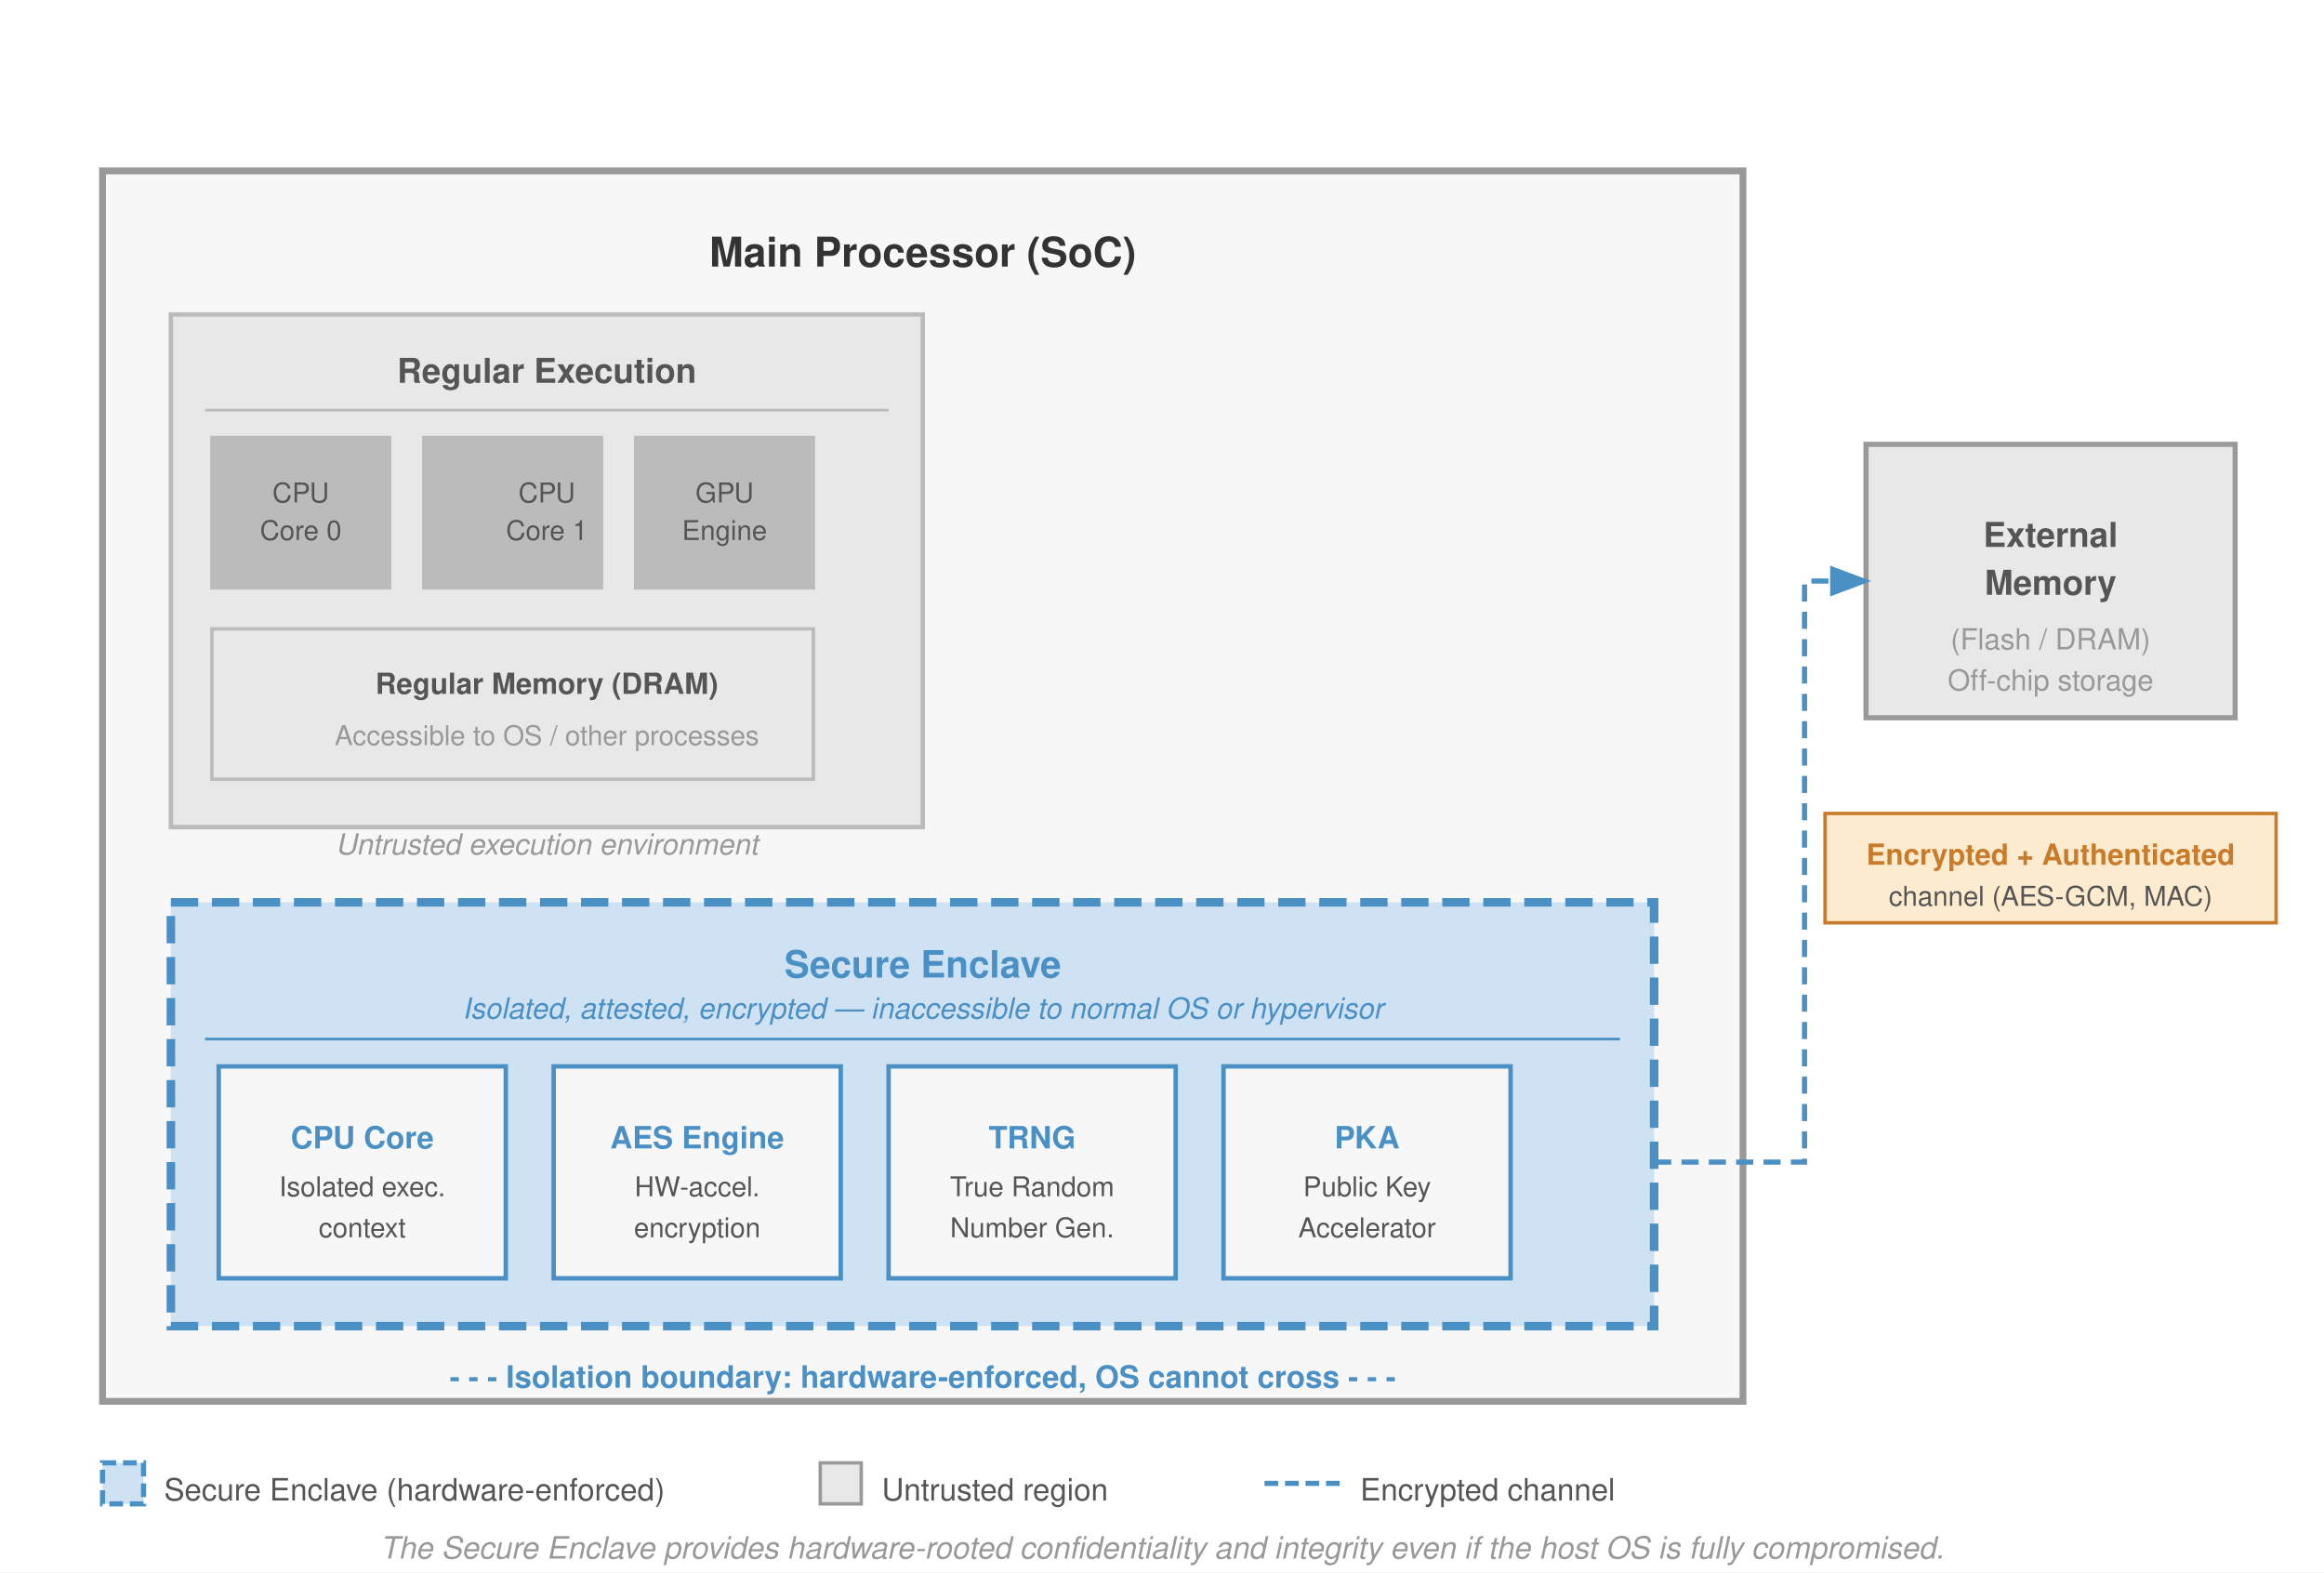
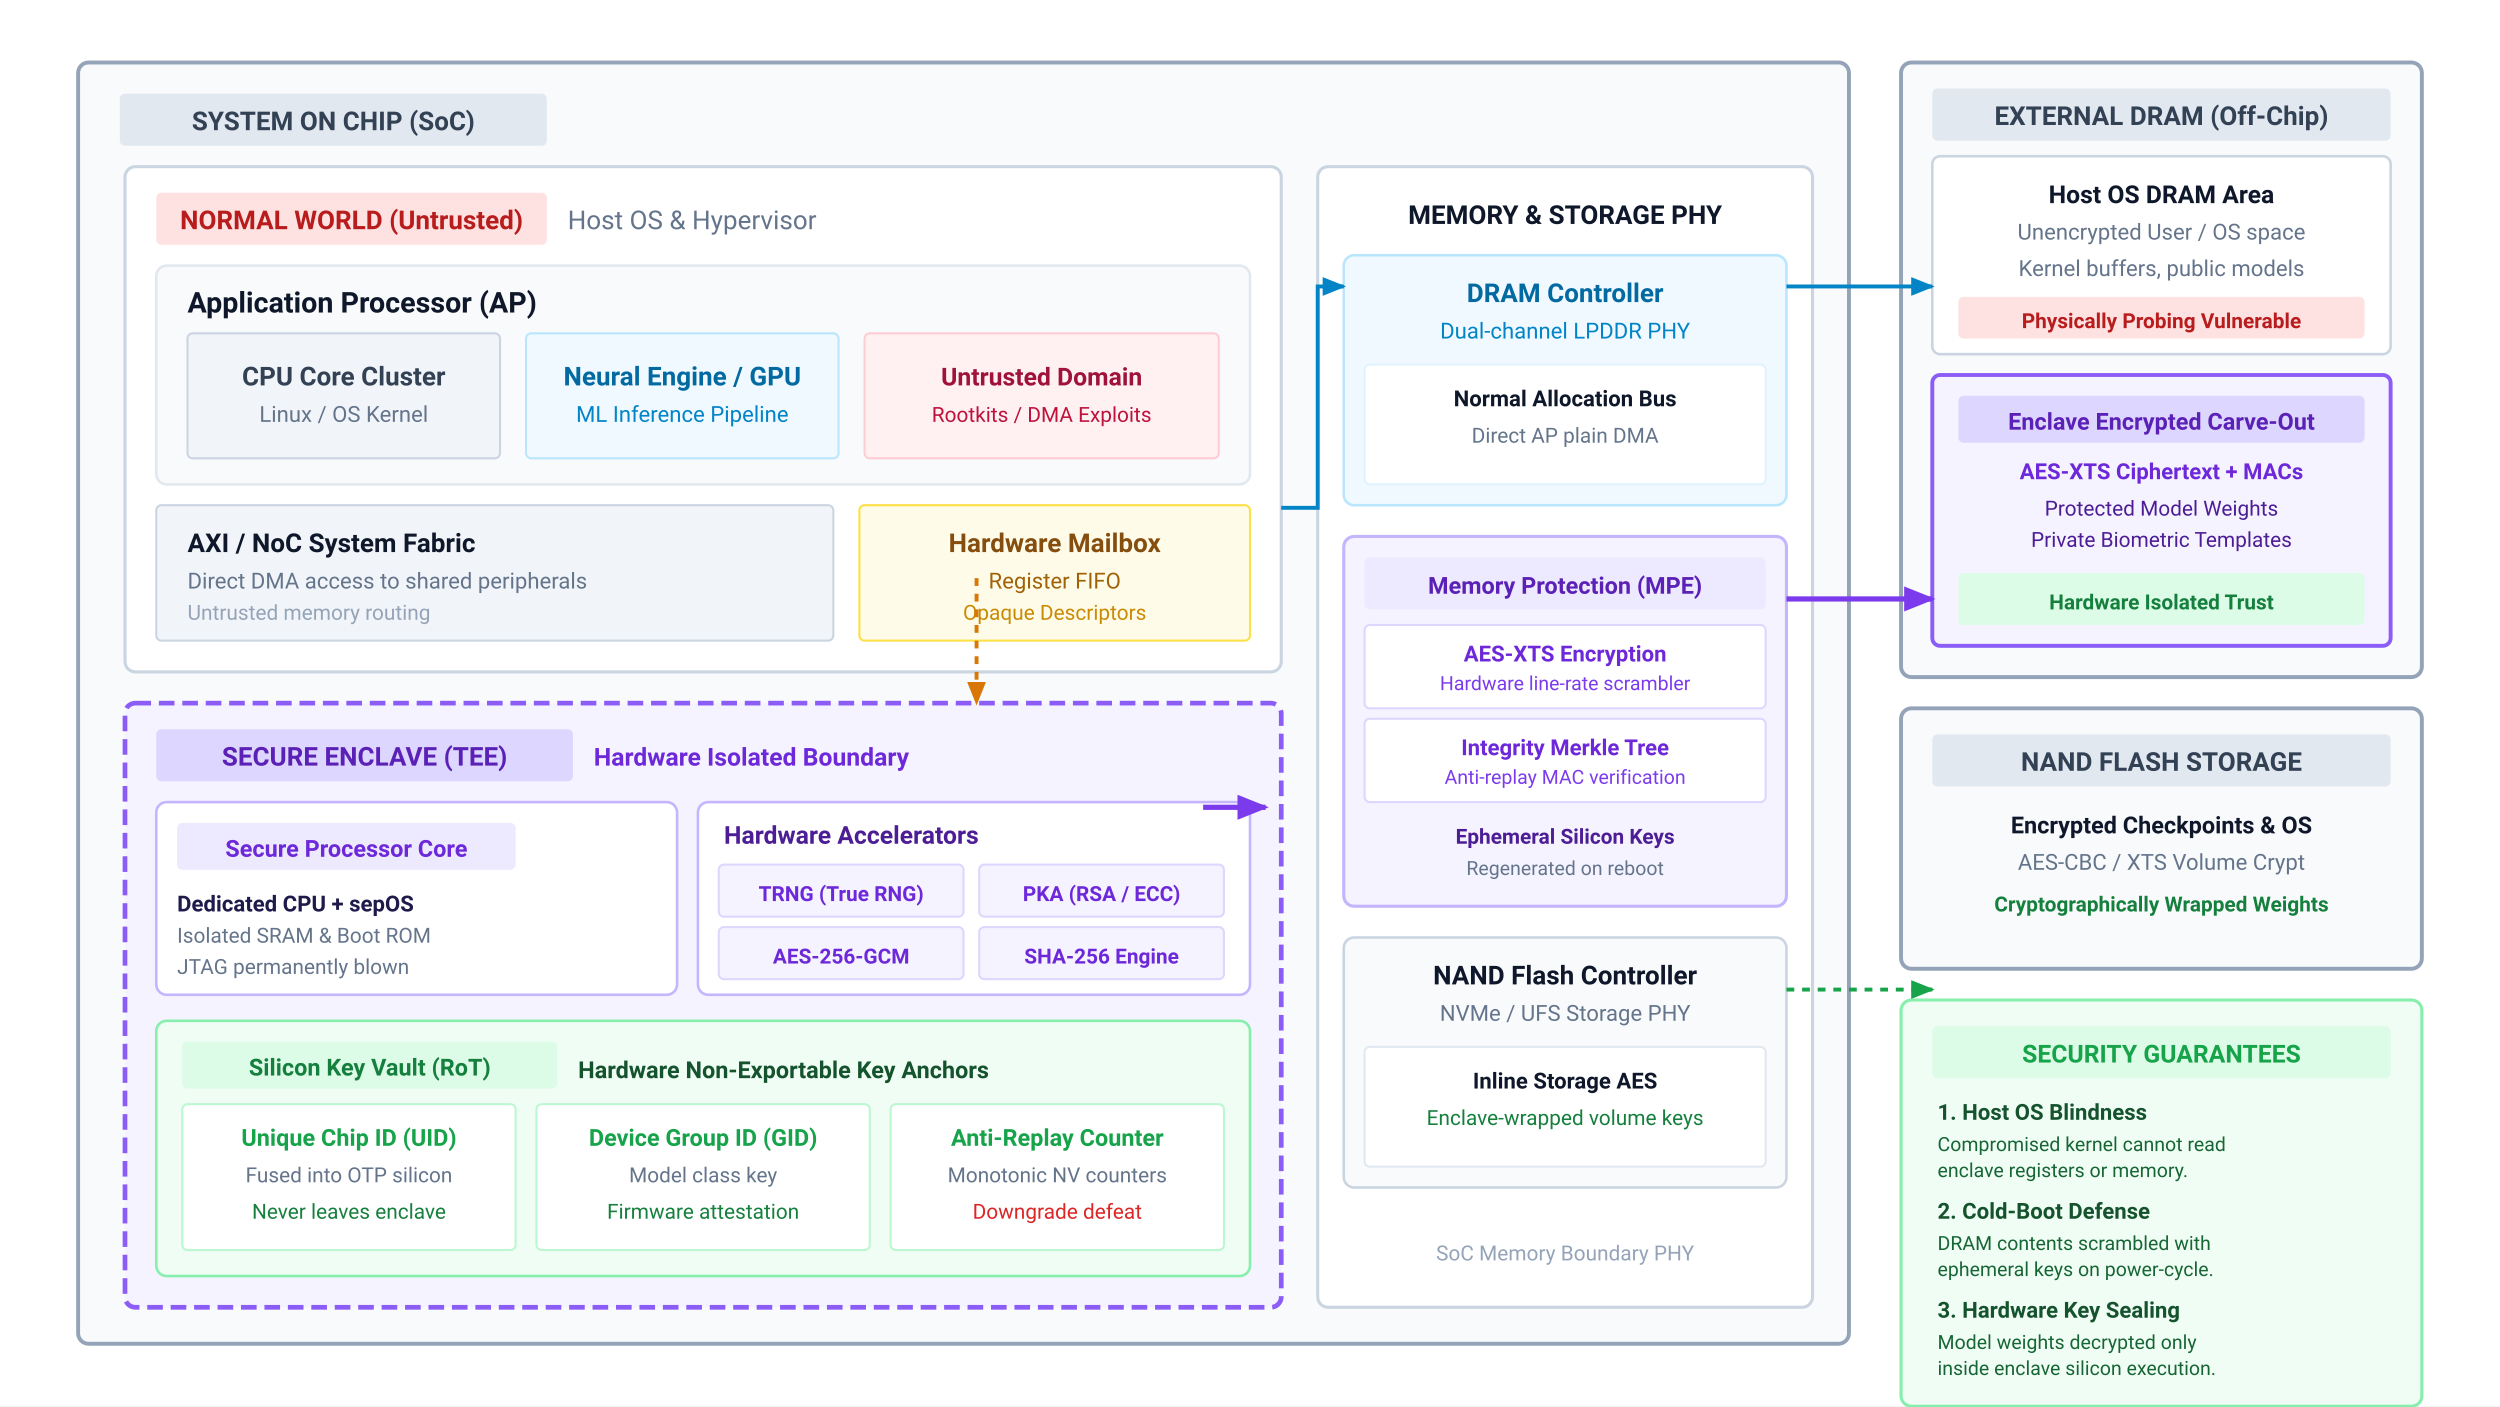
- <svg xmlns="http://www.w3.org/2000/svg" font-family="Helvetica Neue, Helvetica, Arial, sans-serif" viewBox="0 0 680 460">
+ <svg xmlns="http://www.w3.org/2000/svg" viewBox="0 0 960 540" width="100%" height="100%">
+   <rect width="100%" height="100%" fill="#ffffff" />
  <defs>
-     <marker id="arr-enc" markerWidth="8" markerHeight="6" refX="7" refY="3" orient="auto">
-       <path d="M0,0 L8,3 L0,6 Z" fill="#4a90c4" />
-     </marker>
-     <marker id="arr-enc-l" markerWidth="8" markerHeight="6" refX="7" refY="3" orient="auto">
-       <path d="M0,0 L8,3 L0,6 Z" fill="#4a90c4" />
+     <marker id="enc-arr-blue" viewBox="0 0 10 10" refX="9" refY="5" markerWidth="6" markerHeight="6" orient="auto">
+       <path d="M 0 1 L 10 5 L 0 9 z" fill="#0284c7" />
+     </marker>
+     <marker id="enc-arr-purple" viewBox="0 0 10 10" refX="9" refY="5" markerWidth="6" markerHeight="6" orient="auto">
+       <path d="M 0 1 L 10 5 L 0 9 z" fill="#7c3aed" />
+     </marker>
+     <marker id="enc-arr-amber" viewBox="0 0 10 10" refX="9" refY="5" markerWidth="6" markerHeight="6" orient="auto">
+       <path d="M 0 1 L 10 5 L 0 9 z" fill="#d97706" />
+     </marker>
+     <marker id="enc-arr-green" viewBox="0 0 10 10" refX="9" refY="5" markerWidth="6" markerHeight="6" orient="auto">
+       <path d="M 0 1 L 10 5 L 0 9 z" fill="#16a34a" />
    </marker>
  </defs>
-   <rect width="680" height="460" fill="#fff" />
-   <rect x="30" y="50" width="480" height="360" fill="#f7f7f7" stroke="#999" stroke-width="2" />
-   <text x="270" y="78" font-size="12" font-weight="700" fill="#333" text-anchor="middle">Main Processor (SoC)</text>
-   <rect x="50" y="92" width="220" height="150" fill="#e8e8e8" stroke="#bbb" stroke-width="1.3" />
-   <text x="160" y="112" font-size="10" font-weight="600" fill="#555" text-anchor="middle">Regular Execution</text>
-   <line x1="60" y1="120" x2="260" y2="120" stroke="#bbb" stroke-width="0.8" />
-   <rect x="62" y="128" width="52" height="44" fill="#bbb" stroke="#bbb" stroke-width="1" />
-   <text x="88" y="147" font-size="8" fill="#555" text-anchor="middle">CPU</text>
-   <text x="88" y="158" font-size="8" fill="#555" text-anchor="middle">Core 0</text>
-   <rect x="124" y="128" width="52" height="44" fill="#bbb" stroke="#bbb" stroke-width="1" />
-   <text x="160" y="147" font-size="8" fill="#555" text-anchor="middle">CPU</text>
-   <text x="160" y="158" font-size="8" fill="#555" text-anchor="middle">Core 1</text>
-   <rect x="186" y="128" width="52" height="44" fill="#bbb" stroke="#bbb" stroke-width="1" />
-   <text x="212" y="147" font-size="8" fill="#555" text-anchor="middle">GPU</text>
-   <text x="212" y="158" font-size="8" fill="#555" text-anchor="middle">Engine</text>
-   <rect x="62" y="184" width="176" height="44" fill="#e8e8e8" stroke="#bbb" stroke-width="1" />
-   <text x="160" y="203" font-size="8.5" font-weight="600" fill="#555" text-anchor="middle">Regular Memory (DRAM)</text>
-   <text x="160" y="218" font-size="8" fill="#999" text-anchor="middle">Accessible to OS / other processes</text>
-   <text x="160" y="250" font-size="8.5" fill="#999" text-anchor="middle" font-style="italic">Untrusted execution environment</text>
-   <rect x="50" y="264" width="434" height="124" fill="#cfe2f3" stroke="#4a90c4" stroke-width="2.5" stroke-dasharray="8,4" />
-   <text x="270" y="286" font-size="11" font-weight="700" fill="#4a90c4" text-anchor="middle">Secure Enclave</text>
-   <text x="270" y="298" font-size="8.5" fill="#4a90c4" text-anchor="middle" font-style="italic">Isolated, attested, encrypted — inaccessible to normal OS or hypervisor</text>
-   <line x1="60" y1="304" x2="474" y2="304" stroke="#4a90c4" stroke-width="0.8" />
-   <rect x="64" y="312" width="84" height="62" fill="#f7f7f7" stroke="#4a90c4" stroke-width="1.3" />
-   <text x="106" y="336" font-size="9" font-weight="700" fill="#4a90c4" text-anchor="middle">CPU Core</text>
-   <text x="106" y="350" font-size="8" fill="#555" text-anchor="middle">Isolated exec.</text>
-   <text x="106" y="362" font-size="8" fill="#555" text-anchor="middle">context</text>
-   <rect x="162" y="312" width="84" height="62" fill="#f7f7f7" stroke="#4a90c4" stroke-width="1.3" />
-   <text x="204" y="336" font-size="9" font-weight="700" fill="#4a90c4" text-anchor="middle">AES Engine</text>
-   <text x="204" y="350" font-size="8" fill="#555" text-anchor="middle">HW-accel.</text>
-   <text x="204" y="362" font-size="8" fill="#555" text-anchor="middle">encryption</text>
-   <rect x="260" y="312" width="84" height="62" fill="#f7f7f7" stroke="#4a90c4" stroke-width="1.3" />
-   <text x="302" y="336" font-size="9" font-weight="700" fill="#4a90c4" text-anchor="middle">TRNG</text>
-   <text x="302" y="350" font-size="8" fill="#555" text-anchor="middle">True Random</text>
-   <text x="302" y="362" font-size="8" fill="#555" text-anchor="middle">Number Gen.</text>
-   <rect x="358" y="312" width="84" height="62" fill="#f7f7f7" stroke="#4a90c4" stroke-width="1.3" />
-   <text x="400" y="336" font-size="9" font-weight="700" fill="#4a90c4" text-anchor="middle">PKA</text>
-   <text x="400" y="350" font-size="8" fill="#555" text-anchor="middle">Public Key</text>
-   <text x="400" y="362" font-size="8" fill="#555" text-anchor="middle">Accelerator</text>
-   <rect x="546" y="130" width="108" height="80" fill="#e8e8e8" stroke="#999" stroke-width="1.5" />
-   <text x="600" y="160" font-size="10" font-weight="600" fill="#555" text-anchor="middle">External</text>
-   <text x="600" y="174" font-size="10" font-weight="600" fill="#555" text-anchor="middle">Memory</text>
-   <text x="600" y="190" font-size="8.5" fill="#999" text-anchor="middle">(Flash / DRAM)</text>
-   <text x="600" y="202" font-size="8.5" fill="#999" text-anchor="middle">Off-chip storage</text>
-   <path d="M 484,340 L 528,340 L 528,170 L 546,170" fill="none" stroke="#4a90c4" stroke-width="1.5" stroke-dasharray="5,3" marker-end="url(#arr-enc)" />
-   <rect x="534" y="238" width="132" height="32" fill="#fdebd0" stroke="#c87b2a" stroke-width="1" />
-   <text x="600" y="253" font-size="8.5" font-weight="700" fill="#c87b2a" text-anchor="middle">Encrypted + Authenticated</text>
-   <text x="600" y="265" font-size="8" fill="#555" text-anchor="middle">channel (AES-GCM, MAC)</text>
-   <text x="270" y="406" font-size="9" font-weight="700" fill="#4a90c4" text-anchor="middle">- - - Isolation boundary: hardware-enforced, OS cannot cross - - -</text>
-   <rect x="30" y="428" width="12" height="12" fill="#cfe2f3" stroke="#4a90c4" stroke-width="1.5" stroke-dasharray="4,2" />
-   <text x="48" y="439" font-size="9" fill="#555">Secure Enclave (hardware-enforced)</text>
-   <rect x="240" y="428" width="12" height="12" fill="#e8e8e8" stroke="#999" stroke-width="1" />
-   <text x="258" y="439" font-size="9" fill="#555">Untrusted region</text>
-   <line x1="370" y1="434" x2="392" y2="434" stroke="#4a90c4" stroke-width="1.5" stroke-dasharray="4,2" />
-   <text x="398" y="439" font-size="9" fill="#555">Encrypted channel</text>
-   <text x="340" y="456" font-size="9" fill="#999" text-anchor="middle" font-style="italic">The Secure Enclave provides hardware-rooted confidentiality and integrity even if the host OS is fully compromised.</text>
+   <g font-family="system-ui, -apple-system, 'Segoe UI', Roboto, Helvetica, Arial, sans-serif">
+     <g transform="translate(30, 24)">
+       <rect x="0" y="0" width="680" height="492" rx="4" fill="#f8fafc" stroke="#94a3b8" stroke-width="1.5" />
+       <rect x="16" y="12" width="164" height="20" rx="2" fill="#e2e8f0" />
+       <text x="98" y="26" font-size="10" font-weight="700" fill="#334155" text-anchor="middle">SYSTEM ON CHIP (SoC)</text>
+       <g transform="translate(18, 40)">
+         <rect x="0" y="0" width="444" height="194" rx="4" fill="#ffffff" stroke="#cbd5e1" stroke-width="1.2" />
+         <rect x="12" y="10" width="150" height="20" rx="2" fill="#fee2e2" />
+         <text x="87" y="24" font-size="10" font-weight="700" fill="#b91c1c" text-anchor="middle">NORMAL WORLD (Untrusted)</text>
+         <text x="170" y="24" font-size="10" fill="#64748b">Host OS &amp; Hypervisor</text>
+         <g transform="translate(12, 38)">
+           <rect x="0" y="0" width="420" height="84" rx="4" fill="#f8fafc" stroke="#e2e8f0" stroke-width="1" />
+           <text x="12" y="18" font-size="11" font-weight="700" fill="#0f172a">Application Processor (AP)</text>
+           <g transform="translate(12, 26)">
+             <rect x="0" y="0" width="120" height="48" rx="2" fill="#f1f5f9" stroke="#cbd5e1" stroke-width="0.8" />
+             <text x="60" y="20" font-size="10" font-weight="700" fill="#334155" text-anchor="middle">CPU Core Cluster</text>
+             <text x="60" y="34" font-size="8.5" fill="#64748b" text-anchor="middle">Linux / OS Kernel</text>
+           </g>
+           <g transform="translate(142, 26)">
+             <rect x="0" y="0" width="120" height="48" rx="2" fill="#f0f9ff" stroke="#bae6fd" stroke-width="0.8" />
+             <text x="60" y="20" font-size="10" font-weight="700" fill="#0369a1" text-anchor="middle">Neural Engine / GPU</text>
+             <text x="60" y="34" font-size="8.5" fill="#0284c7" text-anchor="middle">ML Inference Pipeline</text>
+           </g>
+           <g transform="translate(272, 26)">
+             <rect x="0" y="0" width="136" height="48" rx="2" fill="#fff1f2" stroke="#fecdd3" stroke-width="0.8" />
+             <text x="68" y="20" font-size="9.5" font-weight="700" fill="#9f1239" text-anchor="middle">Untrusted Domain</text>
+             <text x="68" y="34" font-size="8" fill="#be123c" text-anchor="middle">Rootkits / DMA Exploits</text>
+           </g>
+         </g>
+         <g transform="translate(12, 130)">
+           <rect x="0" y="0" width="260" height="52" rx="2" fill="#f1f5f9" stroke="#cbd5e1" stroke-width="0.8" />
+           <text x="12" y="18" font-size="10" font-weight="700" fill="#0f172a">AXI / NoC System Fabric</text>
+           <text x="12" y="32" font-size="8.5" fill="#64748b">Direct DMA access to shared peripherals</text>
+           <text x="12" y="44" font-size="8" fill="#94a3b8">Untrusted memory routing</text>
+         </g>
+         <g transform="translate(282, 130)">
+           <rect x="0" y="0" width="150" height="52" rx="2" fill="#fefce8" stroke="#fde047" stroke-width="0.8" />
+           <text x="75" y="18" font-size="10" font-weight="700" fill="#854d0e" text-anchor="middle">Hardware Mailbox</text>
+           <text x="75" y="32" font-size="8.5" fill="#a16207" text-anchor="middle">Register FIFO</text>
+           <text x="75" y="44" font-size="8" fill="#ca8a04" text-anchor="middle">Opaque Descriptors</text>
+         </g>
+       </g>
+       <g transform="translate(18, 246)">
+         <rect x="0" y="0" width="444" height="232" rx="4" fill="#f5f3ff" stroke="#8b5cf6" stroke-width="1.8" stroke-dasharray="6 3" />
+         <rect x="12" y="10" width="160" height="20" rx="2" fill="#ddd6fe" />
+         <text x="92" y="24" font-size="10" font-weight="700" fill="#5b21b6" text-anchor="middle">SECURE ENCLAVE (TEE)</text>
+         <text x="180" y="24" font-size="9.5" fill="#6d28d9" font-weight="600">Hardware Isolated Boundary</text>
+         <g transform="translate(12, 38)">
+           <rect x="0" y="0" width="200" height="74" rx="4" fill="#ffffff" stroke="#c4b5fd" stroke-width="1" />
+           <rect x="8" y="8" width="130" height="18" rx="2" fill="#ede9fe" />
+           <text x="73" y="21" font-size="9" font-weight="700" fill="#6d28d9" text-anchor="middle">Secure Processor Core</text>
+           <text x="8" y="42" font-size="8.5" font-weight="600" fill="#1e1b4b">Dedicated CPU + sepOS</text>
+           <text x="8" y="54" font-size="8" fill="#64748b">Isolated SRAM &amp; Boot ROM</text>
+           <text x="8" y="66" font-size="8" fill="#64748b">JTAG permanently blown</text>
+         </g>
+         <g transform="translate(220, 38)">
+           <rect x="0" y="0" width="212" height="74" rx="4" fill="#ffffff" stroke="#c4b5fd" stroke-width="1" />
+           <text x="10" y="16" font-size="9.5" font-weight="700" fill="#4c1d95">Hardware Accelerators</text>
+           <g transform="translate(8, 24)">
+             <rect x="0" y="0" width="94" height="20" rx="2" fill="#f5f3ff" stroke="#ddd6fe" stroke-width="0.8" />
+             <text x="47" y="14" font-size="8" font-weight="700" fill="#6d28d9" text-anchor="middle">TRNG (True RNG)</text>
+           </g>
+           <g transform="translate(108, 24)">
+             <rect x="0" y="0" width="94" height="20" rx="2" fill="#f5f3ff" stroke="#ddd6fe" stroke-width="0.8" />
+             <text x="47" y="14" font-size="8" font-weight="700" fill="#6d28d9" text-anchor="middle">PKA (RSA / ECC)</text>
+           </g>
+           <g transform="translate(8, 48)">
+             <rect x="0" y="0" width="94" height="20" rx="2" fill="#f5f3ff" stroke="#ddd6fe" stroke-width="0.8" />
+             <text x="47" y="14" font-size="8" font-weight="700" fill="#6d28d9" text-anchor="middle">AES-256-GCM</text>
+           </g>
+           <g transform="translate(108, 48)">
+             <rect x="0" y="0" width="94" height="20" rx="2" fill="#f5f3ff" stroke="#ddd6fe" stroke-width="0.8" />
+             <text x="47" y="14" font-size="8" font-weight="700" fill="#6d28d9" text-anchor="middle">SHA-256 Engine</text>
+           </g>
+         </g>
+         <g transform="translate(12, 122)">
+           <rect x="0" y="0" width="420" height="98" rx="4" fill="#f0fdf4" stroke="#86efac" stroke-width="1" />
+           <rect x="10" y="8" width="144" height="18" rx="2" fill="#dcfce7" />
+           <text x="82" y="21" font-size="9" font-weight="700" fill="#15803d" text-anchor="middle">Silicon Key Vault (RoT)</text>
+           <text x="162" y="22" font-size="9" font-weight="700" fill="#14532d">Hardware Non-Exportable Key Anchors</text>
+           <g transform="translate(10, 32)">
+             <rect x="0" y="0" width="128" height="56" rx="2" fill="#ffffff" stroke="#bbf7d0" stroke-width="0.8" />
+             <text x="64" y="16" font-size="9" font-weight="700" fill="#16a34a" text-anchor="middle">Unique Chip ID (UID)</text>
+             <text x="64" y="30" font-size="8" fill="#64748b" text-anchor="middle">Fused into OTP silicon</text>
+             <text x="64" y="44" font-size="8" fill="#15803d" text-anchor="middle">Never leaves enclave</text>
+           </g>
+           <g transform="translate(146, 32)">
+             <rect x="0" y="0" width="128" height="56" rx="2" fill="#ffffff" stroke="#bbf7d0" stroke-width="0.8" />
+             <text x="64" y="16" font-size="9" font-weight="700" fill="#16a34a" text-anchor="middle">Device Group ID (GID)</text>
+             <text x="64" y="30" font-size="8" fill="#64748b" text-anchor="middle">Model class key</text>
+             <text x="64" y="44" font-size="8" fill="#15803d" text-anchor="middle">Firmware attestation</text>
+           </g>
+           <g transform="translate(282, 32)">
+             <rect x="0" y="0" width="128" height="56" rx="2" fill="#ffffff" stroke="#bbf7d0" stroke-width="0.8" />
+             <text x="64" y="16" font-size="9" font-weight="700" fill="#16a34a" text-anchor="middle">Anti-Replay Counter</text>
+             <text x="64" y="30" font-size="8" fill="#64748b" text-anchor="middle">Monotonic NV counters</text>
+             <text x="64" y="44" font-size="8" fill="#dc2626" text-anchor="middle">Downgrade defeat</text>
+           </g>
+         </g>
+       </g>
+       <g transform="translate(476, 40)">
+         <rect x="0" y="0" width="190" height="438" rx="4" fill="#ffffff" stroke="#cbd5e1" stroke-width="1.2" />
+         <text x="95" y="22" font-size="10" font-weight="700" fill="#0f172a" text-anchor="middle">MEMORY &amp; STORAGE PHY</text>
+         <g transform="translate(10, 34)">
+           <rect x="0" y="0" width="170" height="96" rx="4" fill="#f0f9ff" stroke="#bae6fd" stroke-width="1" />
+           <text x="85" y="18" font-size="10" font-weight="700" fill="#0369a1" text-anchor="middle">DRAM Controller</text>
+           <text x="85" y="32" font-size="8.5" fill="#0284c7" text-anchor="middle">Dual-channel LPDDR PHY</text>
+           <rect x="8" y="42" width="154" height="46" rx="2" fill="#ffffff" stroke="#e0f2fe" stroke-width="0.8" />
+           <text x="85" y="58" font-size="8.5" font-weight="600" fill="#0f172a" text-anchor="middle">Normal Allocation Bus</text>
+           <text x="85" y="72" font-size="8" fill="#64748b" text-anchor="middle">Direct AP plain DMA</text>
+         </g>
+         <g transform="translate(10, 142)">
+           <rect x="0" y="0" width="170" height="142" rx="4" fill="#f5f3ff" stroke="#c4b5fd" stroke-width="1.2" />
+           <rect x="8" y="8" width="154" height="20" rx="2" fill="#ede9fe" />
+           <text x="85" y="22" font-size="9" font-weight="700" fill="#5b21b6" text-anchor="middle">Memory Protection (MPE)</text>
+           <g transform="translate(8, 34)">
+             <rect x="0" y="0" width="154" height="32" rx="2" fill="#ffffff" stroke="#ddd6fe" stroke-width="0.8" />
+             <text x="77" y="14" font-size="8.5" font-weight="700" fill="#6d28d9" text-anchor="middle">AES-XTS Encryption</text>
+             <text x="77" y="25" font-size="7.5" fill="#7c3aed" text-anchor="middle">Hardware line-rate scrambler</text>
+           </g>
+           <g transform="translate(8, 70)">
+             <rect x="0" y="0" width="154" height="32" rx="2" fill="#ffffff" stroke="#ddd6fe" stroke-width="0.8" />
+             <text x="77" y="14" font-size="8.5" font-weight="700" fill="#6d28d9" text-anchor="middle">Integrity Merkle Tree</text>
+             <text x="77" y="25" font-size="7.5" fill="#7c3aed" text-anchor="middle">Anti-replay MAC verification</text>
+           </g>
+           <text x="85" y="118" font-size="8" font-weight="600" fill="#4c1d95" text-anchor="middle">Ephemeral Silicon Keys</text>
+           <text x="85" y="130" font-size="7.5" fill="#64748b" text-anchor="middle">Regenerated on reboot</text>
+         </g>
+         <g transform="translate(10, 296)">
+           <rect x="0" y="0" width="170" height="96" rx="4" fill="#f8fafc" stroke="#cbd5e1" stroke-width="1" />
+           <text x="85" y="18" font-size="10" font-weight="700" fill="#0f172a" text-anchor="middle">NAND Flash Controller</text>
+           <text x="85" y="32" font-size="8.5" fill="#64748b" text-anchor="middle">NVMe / UFS Storage PHY</text>
+           <rect x="8" y="42" width="154" height="46" rx="2" fill="#ffffff" stroke="#e2e8f0" stroke-width="0.8" />
+           <text x="85" y="58" font-size="8.5" font-weight="600" fill="#0f172a" text-anchor="middle">Inline Storage AES</text>
+           <text x="85" y="72" font-size="8" fill="#15803d" text-anchor="middle">Enclave-wrapped volume keys</text>
+         </g>
+         <text x="95" y="420" font-size="8" fill="#94a3b8" text-anchor="middle">SoC Memory Boundary PHY</text>
+       </g>
+     </g>
+     <g transform="translate(730, 24)">
+       <g transform="translate(0, 0)">
+         <rect x="0" y="0" width="200" height="236" rx="4" fill="#f8fafc" stroke="#94a3b8" stroke-width="1.5" />
+         <rect x="12" y="10" width="176" height="20" rx="2" fill="#e2e8f0" />
+         <text x="100" y="24" font-size="10" font-weight="700" fill="#334155" text-anchor="middle">EXTERNAL DRAM (Off-Chip)</text>
+         <g transform="translate(12, 36)">
+           <rect x="0" y="0" width="176" height="76" rx="3" fill="#ffffff" stroke="#cbd5e1" stroke-width="1" />
+           <text x="88" y="18" font-size="9.5" font-weight="700" fill="#0f172a" text-anchor="middle">Host OS DRAM Area</text>
+           <text x="88" y="32" font-size="8.5" fill="#64748b" text-anchor="middle">Unencrypted User / OS space</text>
+           <text x="88" y="46" font-size="8.5" fill="#64748b" text-anchor="middle">Kernel buffers, public models</text>
+           <rect x="10" y="54" width="156" height="16" rx="2" fill="#fee2e2" />
+           <text x="88" y="66" font-size="8" font-weight="600" fill="#b91c1c" text-anchor="middle">Physically Probing Vulnerable</text>
+         </g>
+         <g transform="translate(12, 120)">
+           <rect x="0" y="0" width="176" height="104" rx="3" fill="#f5f3ff" stroke="#8b5cf6" stroke-width="1.5" />
+           <rect x="10" y="8" width="156" height="18" rx="2" fill="#ddd6fe" />
+           <text x="88" y="21" font-size="9" font-weight="700" fill="#5b21b6" text-anchor="middle">Enclave Encrypted Carve-Out</text>
+           <text x="88" y="40" font-size="8.5" font-weight="600" fill="#6d28d9" text-anchor="middle">AES-XTS Ciphertext + MACs</text>
+           <text x="88" y="54" font-size="8" fill="#4c1d95" text-anchor="middle">Protected Model Weights</text>
+           <text x="88" y="66" font-size="8" fill="#4c1d95" text-anchor="middle">Private Biometric Templates</text>
+           <rect x="10" y="76" width="156" height="20" rx="2" fill="#dcfce7" />
+           <text x="88" y="90" font-size="8" font-weight="700" fill="#15803d" text-anchor="middle">Hardware Isolated Trust</text>
+         </g>
+       </g>
+       <g transform="translate(0, 248)">
+         <rect x="0" y="0" width="200" height="100" rx="4" fill="#f8fafc" stroke="#94a3b8" stroke-width="1.5" />
+         <rect x="12" y="10" width="176" height="20" rx="2" fill="#e2e8f0" />
+         <text x="100" y="24" font-size="10" font-weight="700" fill="#334155" text-anchor="middle">NAND FLASH STORAGE</text>
+         <text x="100" y="48" font-size="9" font-weight="600" fill="#0f172a" text-anchor="middle">Encrypted Checkpoints &amp; OS</text>
+         <text x="100" y="62" font-size="8.5" fill="#64748b" text-anchor="middle">AES-CBC / XTS Volume Crypt</text>
+         <text x="100" y="78" font-size="8" fill="#15803d" font-weight="600" text-anchor="middle">Cryptographically Wrapped Weights</text>
+       </g>
+       <g transform="translate(0, 360)">
+         <rect x="0" y="0" width="200" height="156" rx="4" fill="#f0fdf4" stroke="#86efac" stroke-width="1.2" />
+         <rect x="12" y="10" width="176" height="20" rx="2" fill="#dcfce7" />
+         <text x="100" y="24" font-size="9.5" font-weight="700" fill="#16a34a" text-anchor="middle">SECURITY GUARANTEES</text>
+         <text x="14" y="46" font-size="8.5" font-weight="700" fill="#14532d">1. Host OS Blindness</text>
+         <text x="14" y="58" font-size="7.5" fill="#166534">Compromised kernel cannot read</text>
+         <text x="14" y="68" font-size="7.5" fill="#166534">enclave registers or memory.</text>
+         <text x="14" y="84" font-size="8.5" font-weight="700" fill="#14532d">2. Cold-Boot Defense</text>
+         <text x="14" y="96" font-size="7.5" fill="#166534">DRAM contents scrambled with</text>
+         <text x="14" y="106" font-size="7.5" fill="#166534">ephemeral keys on power-cycle.</text>
+         <text x="14" y="122" font-size="8.5" font-weight="700" fill="#14532d">3. Hardware Key Sealing</text>
+         <text x="14" y="134" font-size="7.5" fill="#166534">Model weights decrypted only</text>
+         <text x="14" y="144" font-size="7.5" fill="#166534">inside enclave silicon execution.</text>
+       </g>
+     </g>
+     <path d="M 492 195 L 506 195 L 506 110 L 516 110" fill="none" stroke="#0284c7" stroke-width="1.5" marker-end="url(#enc-arr-blue)" />
+     <line x1="686" y1="110" x2="742" y2="110" stroke="#0284c7" stroke-width="1.5" marker-end="url(#enc-arr-blue)" />
+     <path d="M 462 310 L 486 310" fill="none" stroke="#7c3aed" stroke-width="2" marker-end="url(#enc-arr-purple)" />
+     <line x1="686" y1="230" x2="742" y2="230" stroke="#7c3aed" stroke-width="2" marker-end="url(#enc-arr-purple)" />
+     <line x1="686" y1="380" x2="742" y2="380" stroke="#16a34a" stroke-width="1.5" stroke-dasharray="3 3" marker-end="url(#enc-arr-green)" />
+     <path d="M 375 222 L 375 270" fill="none" stroke="#d97706" stroke-width="1.5" stroke-dasharray="3 3" marker-end="url(#enc-arr-amber)" />
+   </g>
</svg>
